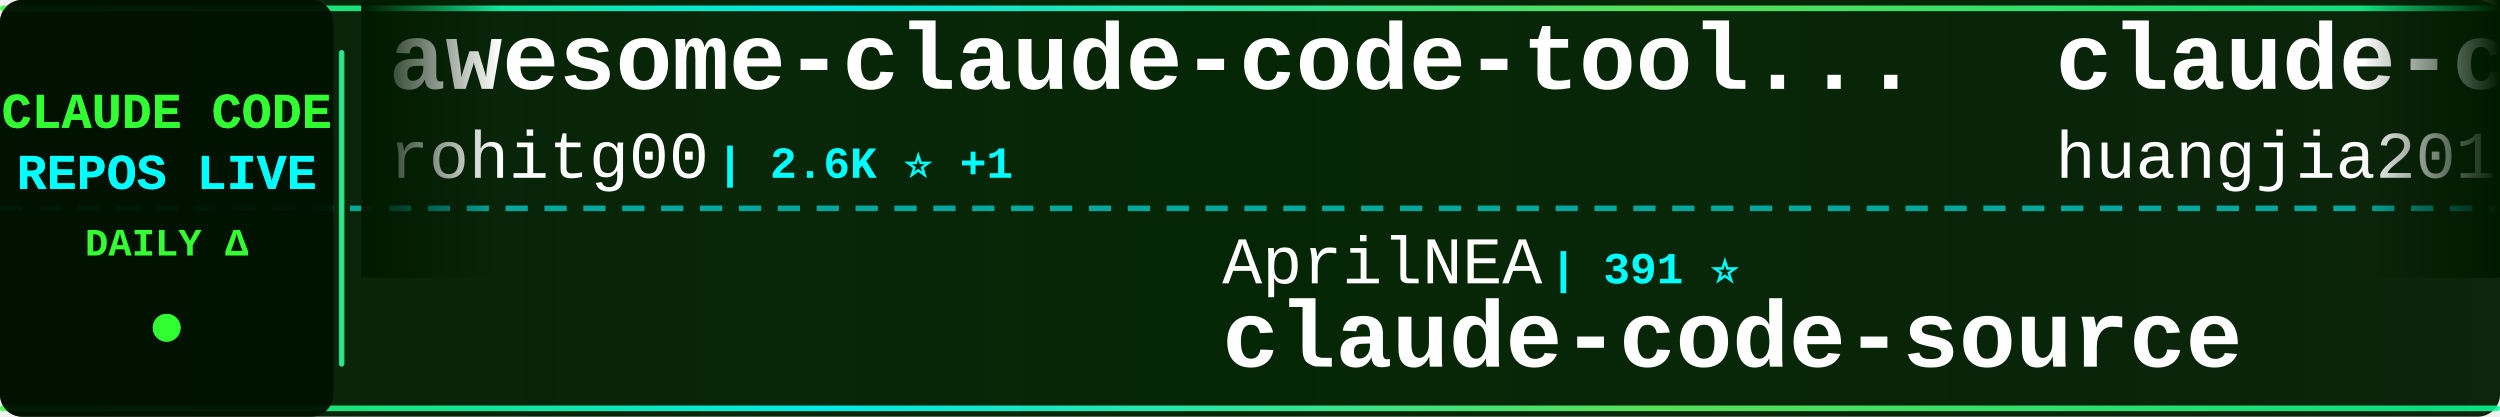
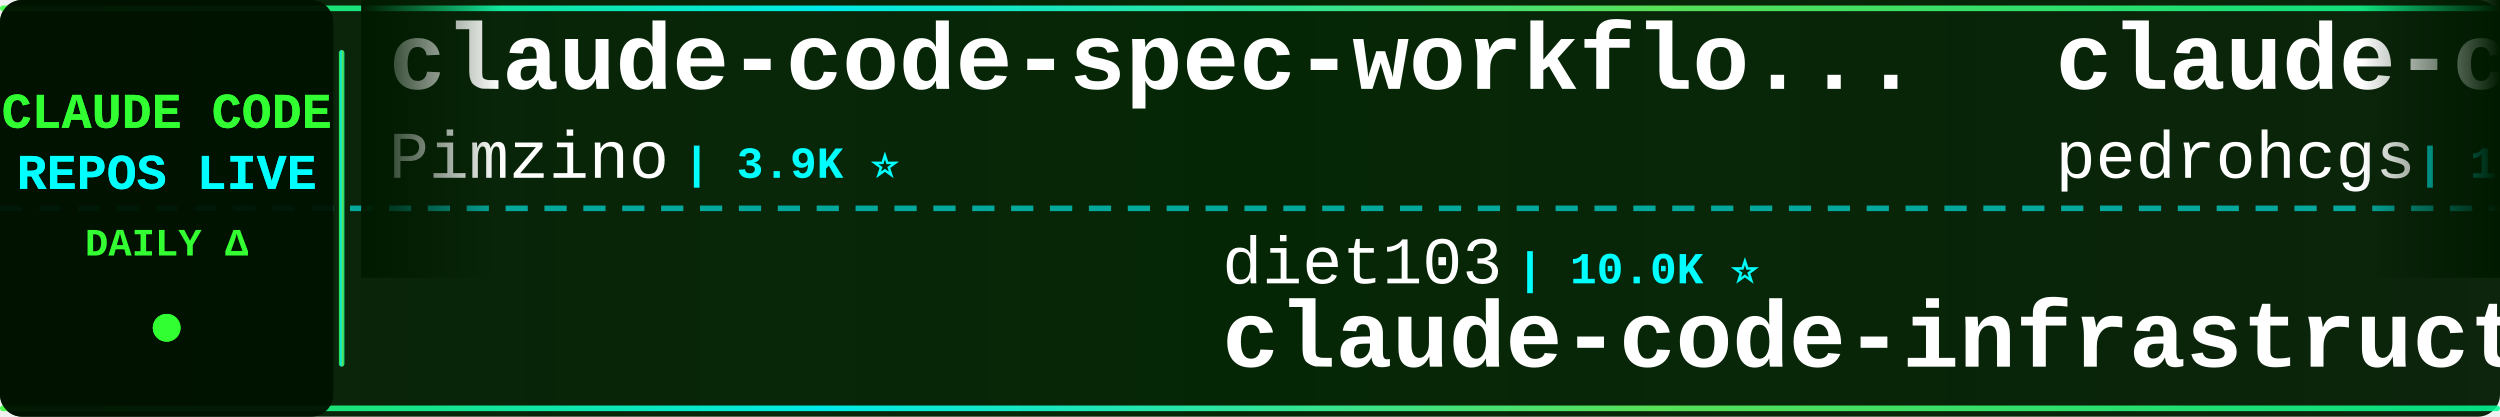
<svg xmlns="http://www.w3.org/2000/svg" width="900" height="150">
  <defs>
    <linearGradient id="tickerBg" x1="0%" y1="0%" x2="100%" y2="0%">
      <stop offset="0%" style="stop-color:#001a00;stop-opacity:0.95" />
      <stop offset="50%" style="stop-color:#002200;stop-opacity:0.98" />
      <stop offset="100%" style="stop-color:#001a00;stop-opacity:0.95" />
    </linearGradient>
    <linearGradient id="borderGrad" x1="0%" y1="0%" x2="100%" y2="0%">
      <stop offset="0%" style="stop-color:#33ff33;stop-opacity:0.85">
        <animate attributeName="stop-opacity" values="0.85;1;0.85" dur="2s" repeatCount="indefinite" />
      </stop>
      <stop offset="33%" style="stop-color:#00ffff;stop-opacity:0.9">
        <animate attributeName="stop-opacity" values="0.9;1;0.9" dur="2.2s" repeatCount="indefinite" />
      </stop>
      <stop offset="66%" style="stop-color:#66ff66;stop-opacity:0.85">
        <animate attributeName="stop-opacity" values="0.85;1;0.85" dur="1.8s" repeatCount="indefinite" />
      </stop>
      <stop offset="100%" style="stop-color:#00ff99;stop-opacity:0.85">
        <animate attributeName="stop-opacity" values="0.85;1;0.85" dur="2s" repeatCount="indefinite" />
      </stop>
    </linearGradient>
    <filter id="textGlow">
      <feGaussianBlur stdDeviation="0.1" result="coloredBlur" />
      <feMerge>
        <feMergeNode in="coloredBlur" />
        <feMergeNode in="SourceGraphic" />
      </feMerge>
    </filter>
    <filter id="metricGlow">
      <feGaussianBlur stdDeviation="0.2" result="coloredBlur" />
      <feMerge>
        <feMergeNode in="coloredBlur" />
        <feMergeNode in="SourceGraphic" />
      </feMerge>
    </filter>
    <linearGradient id="leftFade" x1="0%" y1="0%" x2="100%" y2="0%">
      <stop offset="0%" style="stop-color:#001a00;stop-opacity:1" />
      <stop offset="100%" style="stop-color:#001a00;stop-opacity:0" />
    </linearGradient>
    <linearGradient id="rightFade" x1="0%" y1="0%" x2="100%" y2="0%">
      <stop offset="0%" style="stop-color:#001a00;stop-opacity:0" />
      <stop offset="100%" style="stop-color:#001a00;stop-opacity:1" />
    </linearGradient>
  </defs>
  <rect width="900" height="150" fill="url(#tickerBg)" rx="8" />
  <rect x="0" y="2" width="900" height="2" fill="url(#borderGrad)" rx="1" />
  <rect x="0" y="146" width="900" height="2" fill="url(#borderGrad)" rx="1" />
  <line x1="0" y1="75" x2="900" y2="75" stroke="#00ffff" stroke-width="2" stroke-dasharray="8 6" opacity="0.6" />
  <rect x="0" y="0" width="120" height="150" fill="#001100" opacity="0.95" rx="8" />
  <text x="60" y="46" font-family="'Courier New', monospace" font-size="18" font-weight="bold" fill="#33ff33" text-anchor="middle" filter="url(#textGlow)">
    CLAUDE CODE
  </text>
  <text x="60" y="68" font-family="'Courier New', monospace" font-size="18" font-weight="bold" fill="#00ffff" text-anchor="middle" filter="url(#textGlow)">
    REPOS LIVE
  </text>
  <text x="60" y="92" font-family="'Courier New', monospace" font-size="14" font-weight="bold" fill="#33ff33" text-anchor="middle">
    DAILY Δ
  </text>
  <circle cx="60" cy="118" r="5" fill="#33ff33" filter="url(#metricGlow)">
    <animate attributeName="r" values="4;6;4" dur="1.5s" repeatCount="indefinite" />
    <animate attributeName="opacity" values="0.6;1;0.6" dur="1.5s" repeatCount="indefinite" />
  </circle>
  <rect x="122" y="18" width="2" height="114" fill="url(#borderGrad)" rx="1" />
  <clipPath id="tickerClip">
    <rect x="130" y="0" width="770" height="150" />
  </clipPath>
  <g clip-path="url(#tickerClip)">
    <g id="tickerItems">
      <animateTransform attributeName="transform" attributeType="XML" type="translate" from="0 0" to="-3000 0" dur="54s" repeatCount="indefinite" />
      <g transform="translate(0, 0)">
-         <text x="140" y="32" font-family="'Courier New', monospace" font-size="34" font-weight="bold" fill="#ffffff">awesome-claude-code-tool...</text>
-         <text x="140" y="64" font-family="'Courier New', monospace" font-size="24" font-weight="normal" fill="#ffffff" opacity="1.0">rohitg00</text>
-         <text x="258" y="64" font-family="'Courier New', monospace" font-size="16" font-weight="bold" fill="#00ffff"> | 2.6K ⭐ +1</text>
+         <text x="140" y="32" font-family="'Courier New', monospace" font-size="34" font-weight="bold" fill="#ffffff">claude-code-spec-workflo...</text>
+         <text x="140" y="64" font-family="'Courier New', monospace" font-size="24" font-weight="normal" fill="#ffffff" opacity="1.0">Pimzino</text>
+         <text x="246" y="64" font-family="'Courier New', monospace" font-size="16" font-weight="bold" fill="#00ffff"> | 3.9K ⭐</text>
      </g>
      <g transform="translate(300, 0)">
-         <text x="140" y="102" font-family="'Courier New', monospace" font-size="24" font-weight="normal" fill="#ffffff" opacity="1.0">AprilNEA</text>
-         <text x="258" y="102" font-family="'Courier New', monospace" font-size="16" font-weight="bold" fill="#00ffff"> | 391 ⭐</text>
-         <text x="140" y="132" font-family="'Courier New', monospace" font-size="34" font-weight="bold" fill="#ffffff">claude-code-source</text>
+         <text x="140" y="102" font-family="'Courier New', monospace" font-size="24" font-weight="normal" fill="#ffffff" opacity="1.0">diet103</text>
+         <text x="246" y="102" font-family="'Courier New', monospace" font-size="16" font-weight="bold" fill="#00ffff"> | 10.0K ⭐</text>
+         <text x="140" y="132" font-family="'Courier New', monospace" font-size="34" font-weight="bold" fill="#ffffff">claude-code-infrastructu...</text>
      </g>
      <g transform="translate(600, 0)">
-         <text x="140" y="32" font-family="'Courier New', monospace" font-size="34" font-weight="bold" fill="#ffffff">claude-code-engineering</text>
-         <text x="140" y="64" font-family="'Courier New', monospace" font-size="24" font-weight="normal" fill="#ffffff" opacity="1.0">huangjia2019</text>
-         <text x="306" y="64" font-family="'Courier New', monospace" font-size="16" font-weight="bold" fill="#00ffff"> | 1.1K ⭐</text>
+         <text x="140" y="32" font-family="'Courier New', monospace" font-size="34" font-weight="bold" fill="#ffffff">claude-code-my-workflow</text>
+         <text x="140" y="64" font-family="'Courier New', monospace" font-size="24" font-weight="normal" fill="#ffffff" opacity="1.0">pedrohcgs</text>
+         <text x="270" y="64" font-family="'Courier New', monospace" font-size="16" font-weight="bold" fill="#00ffff"> | 1.6K ⭐ +2</text>
      </g>
      <g transform="translate(900, 0)">
-         <text x="140" y="102" font-family="'Courier New', monospace" font-size="24" font-weight="normal" fill="#ffffff" opacity="1.0">anthropics</text>
-         <text x="282" y="102" font-family="'Courier New', monospace" font-size="16" font-weight="bold" fill="#00ffff"> | 985 ⭐</text>
-         <text x="140" y="132" font-family="'Courier New', monospace" font-size="34" font-weight="bold" fill="#ffffff">claude-code-base-action</text>
+         <text x="140" y="102" font-family="'Courier New', monospace" font-size="24" font-weight="normal" fill="#ffffff" opacity="1.0">lorryjovens-hub</text>
+         <text x="342" y="102" font-family="'Courier New', monospace" font-size="16" font-weight="bold" fill="#00ffff"> | 1.7K ⭐</text>
+         <text x="140" y="132" font-family="'Courier New', monospace" font-size="34" font-weight="bold" fill="#ffffff">claude-code-rust</text>
      </g>
      <g transform="translate(1200, 0)">
-         <text x="140" y="32" font-family="'Courier New', monospace" font-size="34" font-weight="bold" fill="#ffffff">claude-code</text>
-         <text x="140" y="64" font-family="'Courier New', monospace" font-size="24" font-weight="normal" fill="#ffffff" opacity="1.0">beilingcc</text>
-         <text x="270" y="64" font-family="'Courier New', monospace" font-size="16" font-weight="bold" fill="#00ffff"> | 98 ⭐</text>
+         <text x="140" y="32" font-family="'Courier New', monospace" font-size="34" font-weight="bold" fill="#ffffff">collection-claude-code-s...</text>
+         <text x="140" y="64" font-family="'Courier New', monospace" font-size="24" font-weight="normal" fill="#ffffff" opacity="1.0">chauncygu</text>
+         <text x="270" y="64" font-family="'Courier New', monospace" font-size="16" font-weight="bold" fill="#00ffff"> | 2.8K ⭐</text>
      </g>
      <g transform="translate(1500, 0)">
        <text x="140" y="102" font-family="'Courier New', monospace" font-size="24" font-weight="normal" fill="#ffffff" opacity="1.0">sugyan</text>
        <text x="234" y="102" font-family="'Courier New', monospace" font-size="16" font-weight="bold" fill="#00ffff"> | 1.1K ⭐</text>
        <text x="140" y="132" font-family="'Courier New', monospace" font-size="34" font-weight="bold" fill="#ffffff">claude-code-webui</text>
      </g>
      <g transform="translate(1800, 0)">
-         <text x="140" y="32" font-family="'Courier New', monospace" font-size="34" font-weight="bold" fill="#ffffff">claude-code-hooks-master...</text>
-         <text x="140" y="64" font-family="'Courier New', monospace" font-size="24" font-weight="normal" fill="#ffffff" opacity="1.0">disler</text>
-         <text x="234" y="64" font-family="'Courier New', monospace" font-size="16" font-weight="bold" fill="#00ffff"> | 3.9K ⭐ +1</text>
+         <text x="140" y="32" font-family="'Courier New', monospace" font-size="34" font-weight="bold" fill="#ffffff">awesome-claude-code-suba...</text>
+         <text x="140" y="64" font-family="'Courier New', monospace" font-size="24" font-weight="normal" fill="#ffffff" opacity="1.0">VoltAgent</text>
+         <text x="270" y="64" font-family="'Courier New', monospace" font-size="16" font-weight="bold" fill="#00ffff"> | 25.2K ⭐ +5</text>
      </g>
      <g transform="translate(2100, 0)">
-         <text x="140" y="102" font-family="'Courier New', monospace" font-size="24" font-weight="normal" fill="#ffffff" opacity="1.0">OrcaWhisper</text>
-         <text x="294" y="102" font-family="'Courier New', monospace" font-size="16" font-weight="bold" fill="#00ffff"> | 97 ⭐</text>
-         <text x="140" y="132" font-family="'Courier New', monospace" font-size="34" font-weight="bold" fill="#ffffff">Claude-Code</text>
+         <text x="140" y="102" font-family="'Courier New', monospace" font-size="24" font-weight="normal" fill="#ffffff" opacity="1.0">ykdojo</text>
+         <text x="234" y="102" font-family="'Courier New', monospace" font-size="16" font-weight="bold" fill="#00ffff"> | 10.1K ⭐</text>
+         <text x="140" y="132" font-family="'Courier New', monospace" font-size="34" font-weight="bold" fill="#ffffff">claude-code-tips</text>
      </g>
      <g transform="translate(2400, 0)">
-         <text x="140" y="32" font-family="'Courier New', monospace" font-size="34" font-weight="bold" fill="#ffffff">sc-claude-code-files</text>
-         <text x="140" y="64" font-family="'Courier New', monospace" font-size="24" font-weight="normal" fill="#ffffff" opacity="1.0">https-deeplearning-ai</text>
-         <text x="414" y="64" font-family="'Courier New', monospace" font-size="16" font-weight="bold" fill="#00ffff"> | 549 ⭐</text>
+         <text x="140" y="32" font-family="'Courier New', monospace" font-size="34" font-weight="bold" fill="#ffffff">ClaudeCode-Portable</text>
+         <text x="140" y="64" font-family="'Courier New', monospace" font-size="24" font-weight="normal" fill="#ffffff" opacity="1.0">techjarves</text>
+         <text x="282" y="64" font-family="'Courier New', monospace" font-size="16" font-weight="bold" fill="#00ffff"> | 1.5K ⭐ +1</text>
      </g>
      <g transform="translate(2700, 0)">
-         <text x="140" y="102" font-family="'Courier New', monospace" font-size="24" font-weight="normal" fill="#ffffff" opacity="1.0">RishabhK103</text>
-         <text x="294" y="102" font-family="'Courier New', monospace" font-size="16" font-weight="bold" fill="#00ffff"> | 105 ⭐</text>
-         <text x="140" y="132" font-family="'Courier New', monospace" font-size="34" font-weight="bold" fill="#ffffff">claude-code</text>
+         <text x="140" y="102" font-family="'Courier New', monospace" font-size="24" font-weight="normal" fill="#ffffff" opacity="1.0">jqueryscript</text>
+         <text x="306" y="102" font-family="'Courier New', monospace" font-size="16" font-weight="bold" fill="#00ffff"> | 516 ⭐</text>
+         <text x="140" y="132" font-family="'Courier New', monospace" font-size="34" font-weight="bold" fill="#ffffff">awesome-claude-code</text>
      </g>
      <g transform="translate(3000, 0)">
-         <text x="140" y="32" font-family="'Courier New', monospace" font-size="34" font-weight="bold" fill="#ffffff">awesome-claude-code-tool...</text>
-         <text x="140" y="64" font-family="'Courier New', monospace" font-size="24" font-weight="normal" fill="#ffffff" opacity="1.0">rohitg00</text>
-         <text x="258" y="64" font-family="'Courier New', monospace" font-size="16" font-weight="bold" fill="#00ffff"> | 2.6K ⭐ +1</text>
+         <text x="140" y="32" font-family="'Courier New', monospace" font-size="34" font-weight="bold" fill="#ffffff">claude-code-spec-workflo...</text>
+         <text x="140" y="64" font-family="'Courier New', monospace" font-size="24" font-weight="normal" fill="#ffffff" opacity="1.0">Pimzino</text>
+         <text x="246" y="64" font-family="'Courier New', monospace" font-size="16" font-weight="bold" fill="#00ffff"> | 3.9K ⭐</text>
      </g>
      <g transform="translate(3300, 0)">
-         <text x="140" y="102" font-family="'Courier New', monospace" font-size="24" font-weight="normal" fill="#ffffff" opacity="1.0">AprilNEA</text>
-         <text x="258" y="102" font-family="'Courier New', monospace" font-size="16" font-weight="bold" fill="#00ffff"> | 391 ⭐</text>
-         <text x="140" y="132" font-family="'Courier New', monospace" font-size="34" font-weight="bold" fill="#ffffff">claude-code-source</text>
+         <text x="140" y="102" font-family="'Courier New', monospace" font-size="24" font-weight="normal" fill="#ffffff" opacity="1.0">diet103</text>
+         <text x="246" y="102" font-family="'Courier New', monospace" font-size="16" font-weight="bold" fill="#00ffff"> | 10.0K ⭐</text>
+         <text x="140" y="132" font-family="'Courier New', monospace" font-size="34" font-weight="bold" fill="#ffffff">claude-code-infrastructu...</text>
      </g>
      <g transform="translate(3600, 0)">
-         <text x="140" y="32" font-family="'Courier New', monospace" font-size="34" font-weight="bold" fill="#ffffff">claude-code-engineering</text>
-         <text x="140" y="64" font-family="'Courier New', monospace" font-size="24" font-weight="normal" fill="#ffffff" opacity="1.0">huangjia2019</text>
-         <text x="306" y="64" font-family="'Courier New', monospace" font-size="16" font-weight="bold" fill="#00ffff"> | 1.1K ⭐</text>
+         <text x="140" y="32" font-family="'Courier New', monospace" font-size="34" font-weight="bold" fill="#ffffff">claude-code-my-workflow</text>
+         <text x="140" y="64" font-family="'Courier New', monospace" font-size="24" font-weight="normal" fill="#ffffff" opacity="1.0">pedrohcgs</text>
+         <text x="270" y="64" font-family="'Courier New', monospace" font-size="16" font-weight="bold" fill="#00ffff"> | 1.6K ⭐ +2</text>
      </g>
      <g transform="translate(3900, 0)">
-         <text x="140" y="102" font-family="'Courier New', monospace" font-size="24" font-weight="normal" fill="#ffffff" opacity="1.0">anthropics</text>
-         <text x="282" y="102" font-family="'Courier New', monospace" font-size="16" font-weight="bold" fill="#00ffff"> | 985 ⭐</text>
-         <text x="140" y="132" font-family="'Courier New', monospace" font-size="34" font-weight="bold" fill="#ffffff">claude-code-base-action</text>
+         <text x="140" y="102" font-family="'Courier New', monospace" font-size="24" font-weight="normal" fill="#ffffff" opacity="1.0">lorryjovens-hub</text>
+         <text x="342" y="102" font-family="'Courier New', monospace" font-size="16" font-weight="bold" fill="#00ffff"> | 1.7K ⭐</text>
+         <text x="140" y="132" font-family="'Courier New', monospace" font-size="34" font-weight="bold" fill="#ffffff">claude-code-rust</text>
      </g>
    </g>
  </g>
  <rect x="130" y="0" width="50" height="100" fill="url(#leftFade)" />
  <rect x="850" y="0" width="50" height="100" fill="url(#rightFade)" />
</svg>
